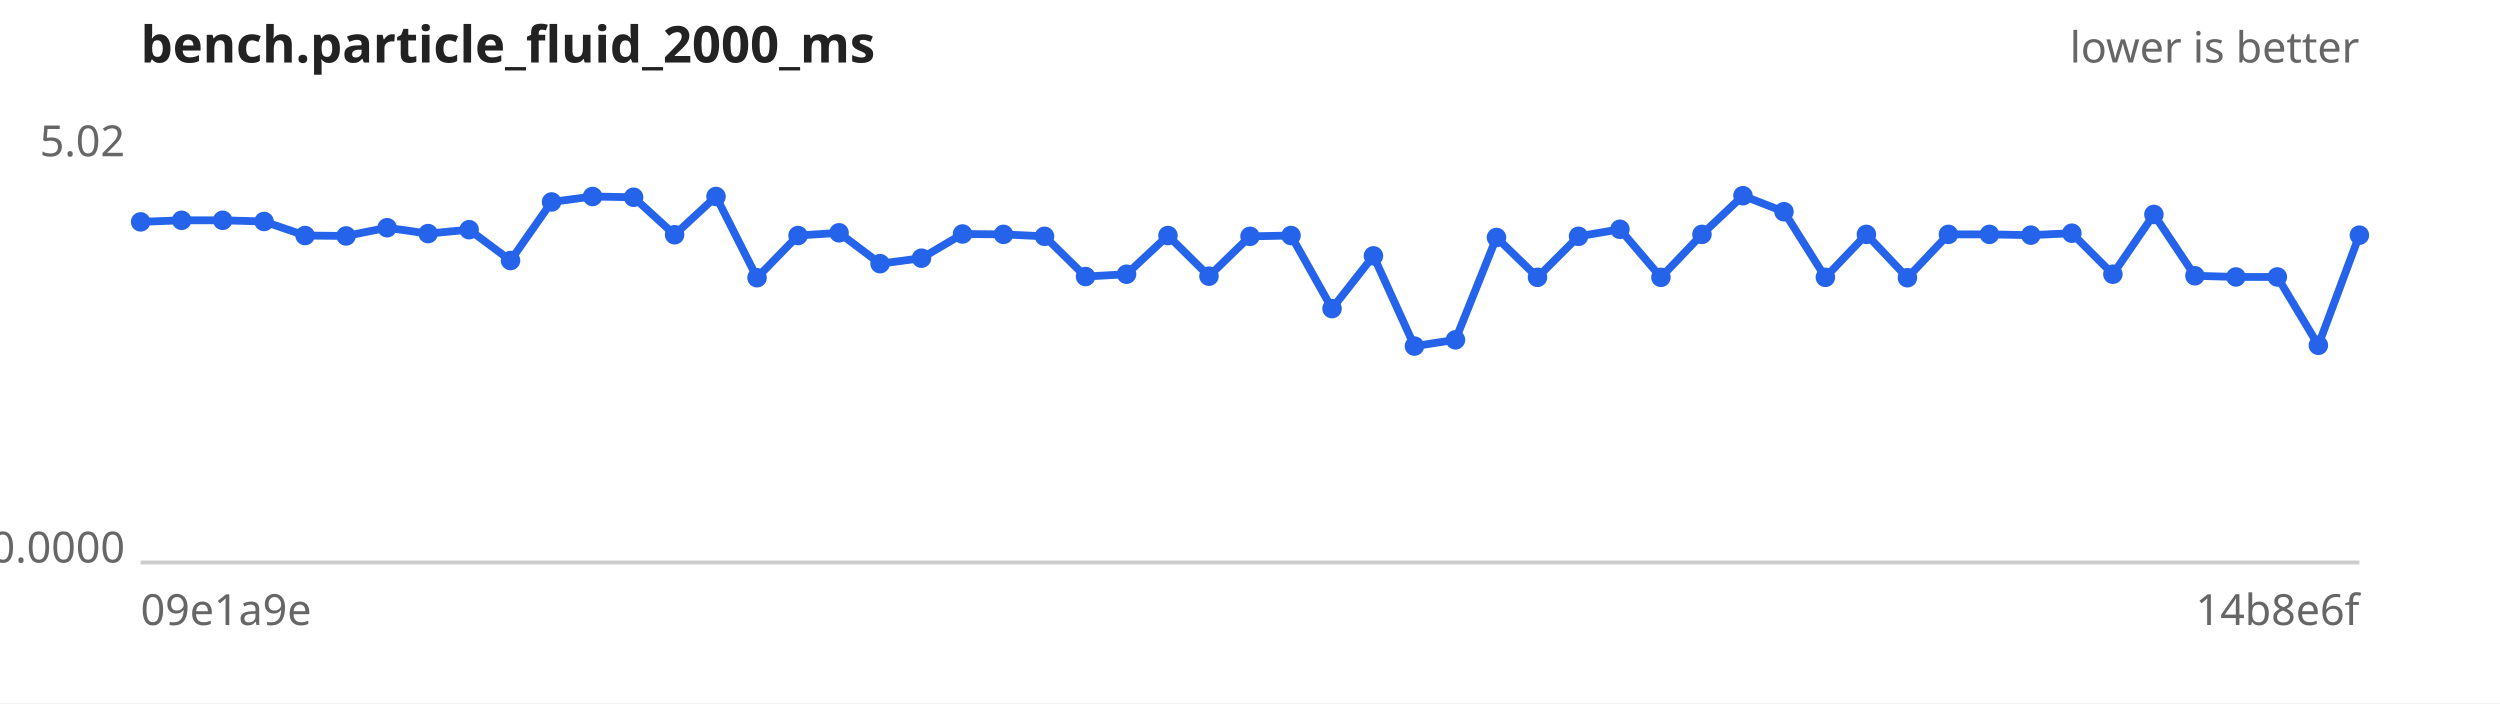
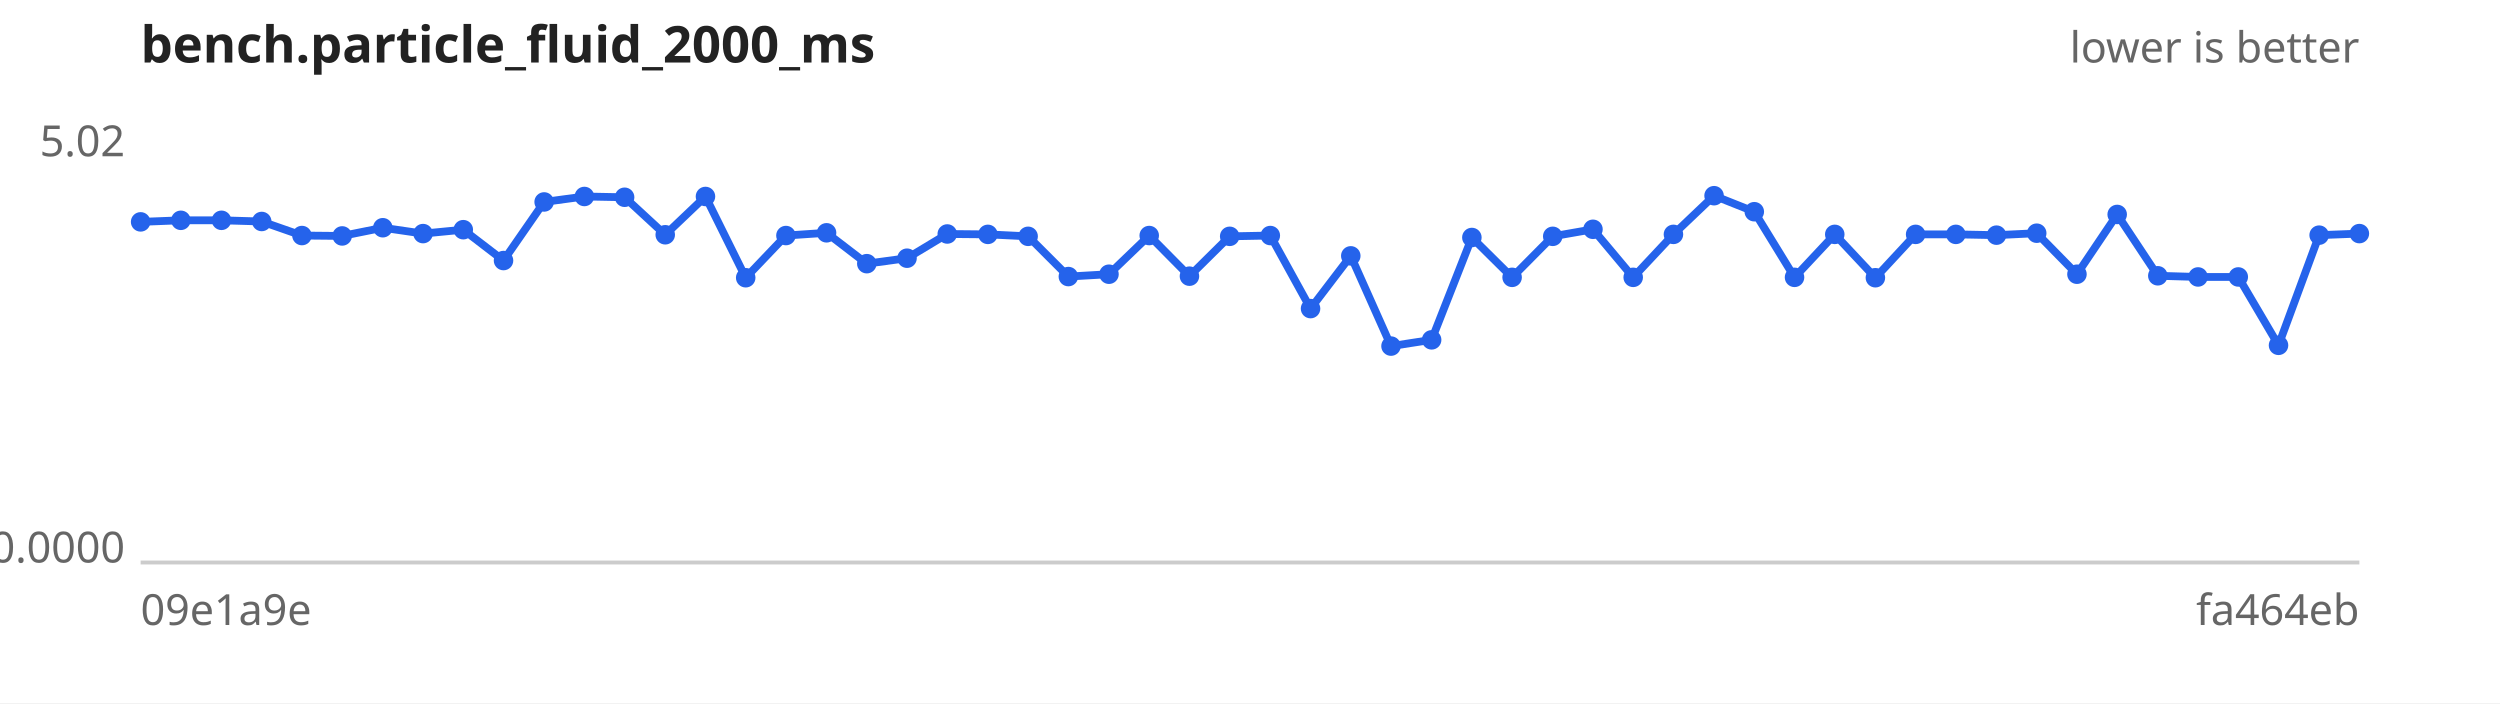
<svg xmlns="http://www.w3.org/2000/svg" width="640" height="180" viewBox="0 0 640 180" font-family="sans-serif" font-size="11">
  <rect width="640" height="180" fill="#ffffff" />
  <text x="36" y="16" font-size="13" font-weight="bold" fill="#222">bench.particle_fluid_2000_ms</text>
  <text x="604" y="16" text-anchor="end" fill="#666">lower is better</text>
  <line x1="36" y1="144" x2="604" y2="144" stroke="#ccc" />
  <text x="32" y="40.0" text-anchor="end" fill="#666">5.02</text>
  <text x="32" y="144.0" text-anchor="end" fill="#666">0.0000</text>
  <text x="36" y="160" fill="#666">09e1a9e</text>
-   <text x="604" y="160" text-anchor="end" fill="#666">14b8e6f</text>
-   <path d="M36.0,56.8 L46.5,56.4 L57.0,56.4 L67.6,56.7 L78.1,60.3 L88.6,60.4 L99.1,58.3 L109.6,59.8 L120.1,58.8 L130.7,66.7 L141.2,51.7 L151.7,50.3 L162.2,50.5 L172.7,60.1 L183.3,50.3 L193.8,71.1 L204.3,60.3 L214.8,59.6 L225.3,67.5 L235.9,66.1 L246.4,59.9 L256.9,60.0 L267.4,60.5 L277.9,70.8 L288.4,70.2 L299.0,60.3 L309.5,70.7 L320.0,60.5 L330.5,60.3 L341.0,79.0 L351.6,65.5 L362.1,88.6 L372.6,87.0 L383.1,60.8 L393.6,71.0 L404.1,60.5 L414.7,58.7 L425.2,71.0 L435.7,60.0 L446.2,50.1 L456.7,54.2 L467.3,71.0 L477.8,60.0 L488.3,71.1 L498.8,60.0 L509.3,60.0 L519.9,60.2 L530.4,59.7 L540.9,70.2 L551.4,54.9 L561.9,70.6 L572.4,70.9 L583.0,70.9 L593.5,88.4 L604.0,60.2" fill="none" stroke="#2563eb" stroke-width="2" />
+   <text x="604" y="160" text-anchor="end" fill="#666">fa464eb</text>
+   <path d="M36.0,56.8 L46.3,56.4 L56.7,56.4 L67.0,56.7 L77.3,60.3 L87.6,60.4 L98.0,58.3 L108.3,59.8 L118.6,58.8 L128.9,66.7 L139.3,51.7 L149.6,50.3 L159.9,50.5 L170.3,60.1 L180.6,50.3 L190.9,71.1 L201.2,60.3 L211.6,59.6 L221.9,67.5 L232.2,66.1 L242.5,59.9 L252.9,60.0 L263.2,60.5 L273.5,70.8 L283.9,70.2 L294.2,60.3 L304.5,70.7 L314.8,60.5 L325.2,60.3 L335.5,79.0 L345.8,65.5 L356.1,88.6 L366.5,87.0 L376.8,60.8 L387.1,71.0 L397.5,60.5 L407.8,58.7 L418.1,71.0 L428.4,60.0 L438.8,50.1 L449.1,54.2 L459.4,71.0 L469.7,60.0 L480.1,71.1 L490.4,60.0 L500.7,60.0 L511.1,60.2 L521.4,59.7 L531.7,70.2 L542.0,54.9 L552.4,70.6 L562.7,70.9 L573.0,70.9 L583.3,88.4 L593.7,60.2 L604.0,59.8" fill="none" stroke="#2563eb" stroke-width="2" />
  <g fill="#2563eb">
    <circle cx="36.0" cy="56.8" r="2.5" />
-     <circle cx="46.5" cy="56.4" r="2.5" />
-     <circle cx="57.0" cy="56.4" r="2.5" />
-     <circle cx="67.6" cy="56.7" r="2.5" />
-     <circle cx="78.1" cy="60.3" r="2.5" />
-     <circle cx="88.6" cy="60.4" r="2.5" />
-     <circle cx="99.1" cy="58.3" r="2.5" />
-     <circle cx="109.6" cy="59.8" r="2.5" />
-     <circle cx="120.1" cy="58.8" r="2.5" />
-     <circle cx="130.7" cy="66.7" r="2.5" />
-     <circle cx="141.2" cy="51.7" r="2.5" />
-     <circle cx="151.7" cy="50.3" r="2.5" />
-     <circle cx="162.2" cy="50.5" r="2.5" />
-     <circle cx="172.7" cy="60.1" r="2.5" />
-     <circle cx="183.3" cy="50.3" r="2.5" />
-     <circle cx="193.8" cy="71.1" r="2.5" />
-     <circle cx="204.3" cy="60.3" r="2.5" />
-     <circle cx="214.8" cy="59.6" r="2.5" />
-     <circle cx="225.3" cy="67.5" r="2.5" />
-     <circle cx="235.9" cy="66.1" r="2.5" />
-     <circle cx="246.4" cy="59.9" r="2.5" />
-     <circle cx="256.9" cy="60.0" r="2.5" />
-     <circle cx="267.4" cy="60.5" r="2.5" />
-     <circle cx="277.9" cy="70.8" r="2.5" />
-     <circle cx="288.4" cy="70.2" r="2.5" />
-     <circle cx="299.0" cy="60.3" r="2.5" />
-     <circle cx="309.5" cy="70.7" r="2.5" />
-     <circle cx="320.0" cy="60.5" r="2.5" />
-     <circle cx="330.5" cy="60.3" r="2.5" />
-     <circle cx="341.0" cy="79.0" r="2.5" />
-     <circle cx="351.6" cy="65.5" r="2.5" />
-     <circle cx="362.1" cy="88.6" r="2.5" />
-     <circle cx="372.6" cy="87.0" r="2.5" />
-     <circle cx="383.1" cy="60.8" r="2.5" />
-     <circle cx="393.6" cy="71.0" r="2.5" />
-     <circle cx="404.1" cy="60.5" r="2.5" />
-     <circle cx="414.7" cy="58.7" r="2.5" />
-     <circle cx="425.2" cy="71.0" r="2.5" />
-     <circle cx="435.7" cy="60.0" r="2.5" />
-     <circle cx="446.2" cy="50.1" r="2.5" />
-     <circle cx="456.7" cy="54.2" r="2.5" />
-     <circle cx="467.3" cy="71.0" r="2.5" />
-     <circle cx="477.8" cy="60.0" r="2.5" />
-     <circle cx="488.3" cy="71.1" r="2.5" />
-     <circle cx="498.8" cy="60.0" r="2.5" />
-     <circle cx="509.3" cy="60.0" r="2.5" />
-     <circle cx="519.9" cy="60.2" r="2.5" />
-     <circle cx="530.4" cy="59.7" r="2.5" />
-     <circle cx="540.9" cy="70.2" r="2.5" />
-     <circle cx="551.4" cy="54.9" r="2.5" />
-     <circle cx="561.9" cy="70.6" r="2.5" />
-     <circle cx="572.4" cy="70.9" r="2.5" />
-     <circle cx="583.0" cy="70.9" r="2.5" />
-     <circle cx="593.5" cy="88.4" r="2.5" />
-     <circle cx="604.0" cy="60.2" r="2.5" />
+     <circle cx="46.3" cy="56.4" r="2.5" />
+     <circle cx="56.7" cy="56.4" r="2.5" />
+     <circle cx="67.0" cy="56.7" r="2.5" />
+     <circle cx="77.3" cy="60.3" r="2.5" />
+     <circle cx="87.6" cy="60.4" r="2.5" />
+     <circle cx="98.0" cy="58.3" r="2.5" />
+     <circle cx="108.3" cy="59.8" r="2.5" />
+     <circle cx="118.6" cy="58.8" r="2.5" />
+     <circle cx="128.9" cy="66.7" r="2.5" />
+     <circle cx="139.3" cy="51.7" r="2.5" />
+     <circle cx="149.6" cy="50.3" r="2.5" />
+     <circle cx="159.9" cy="50.5" r="2.5" />
+     <circle cx="170.3" cy="60.1" r="2.5" />
+     <circle cx="180.6" cy="50.3" r="2.5" />
+     <circle cx="190.9" cy="71.1" r="2.5" />
+     <circle cx="201.2" cy="60.3" r="2.5" />
+     <circle cx="211.6" cy="59.6" r="2.5" />
+     <circle cx="221.9" cy="67.5" r="2.5" />
+     <circle cx="232.2" cy="66.1" r="2.5" />
+     <circle cx="242.5" cy="59.9" r="2.5" />
+     <circle cx="252.9" cy="60.0" r="2.5" />
+     <circle cx="263.2" cy="60.5" r="2.5" />
+     <circle cx="273.5" cy="70.8" r="2.5" />
+     <circle cx="283.9" cy="70.2" r="2.5" />
+     <circle cx="294.2" cy="60.3" r="2.5" />
+     <circle cx="304.5" cy="70.7" r="2.5" />
+     <circle cx="314.8" cy="60.5" r="2.5" />
+     <circle cx="325.2" cy="60.3" r="2.5" />
+     <circle cx="335.5" cy="79.0" r="2.5" />
+     <circle cx="345.8" cy="65.5" r="2.5" />
+     <circle cx="356.1" cy="88.6" r="2.5" />
+     <circle cx="366.5" cy="87.0" r="2.5" />
+     <circle cx="376.8" cy="60.8" r="2.5" />
+     <circle cx="387.1" cy="71.0" r="2.5" />
+     <circle cx="397.5" cy="60.5" r="2.5" />
+     <circle cx="407.8" cy="58.7" r="2.5" />
+     <circle cx="418.1" cy="71.0" r="2.5" />
+     <circle cx="428.4" cy="60.0" r="2.5" />
+     <circle cx="438.8" cy="50.1" r="2.5" />
+     <circle cx="449.1" cy="54.2" r="2.5" />
+     <circle cx="459.4" cy="71.0" r="2.5" />
+     <circle cx="469.7" cy="60.0" r="2.5" />
+     <circle cx="480.1" cy="71.1" r="2.5" />
+     <circle cx="490.4" cy="60.0" r="2.5" />
+     <circle cx="500.7" cy="60.0" r="2.5" />
+     <circle cx="511.1" cy="60.2" r="2.5" />
+     <circle cx="521.4" cy="59.7" r="2.5" />
+     <circle cx="531.7" cy="70.2" r="2.5" />
+     <circle cx="542.0" cy="54.9" r="2.5" />
+     <circle cx="552.4" cy="70.6" r="2.5" />
+     <circle cx="562.7" cy="70.9" r="2.5" />
+     <circle cx="573.0" cy="70.9" r="2.5" />
+     <circle cx="583.3" cy="88.4" r="2.5" />
+     <circle cx="593.7" cy="60.2" r="2.5" />
+     <circle cx="604.0" cy="59.8" r="2.5" />
  </g>
</svg>
